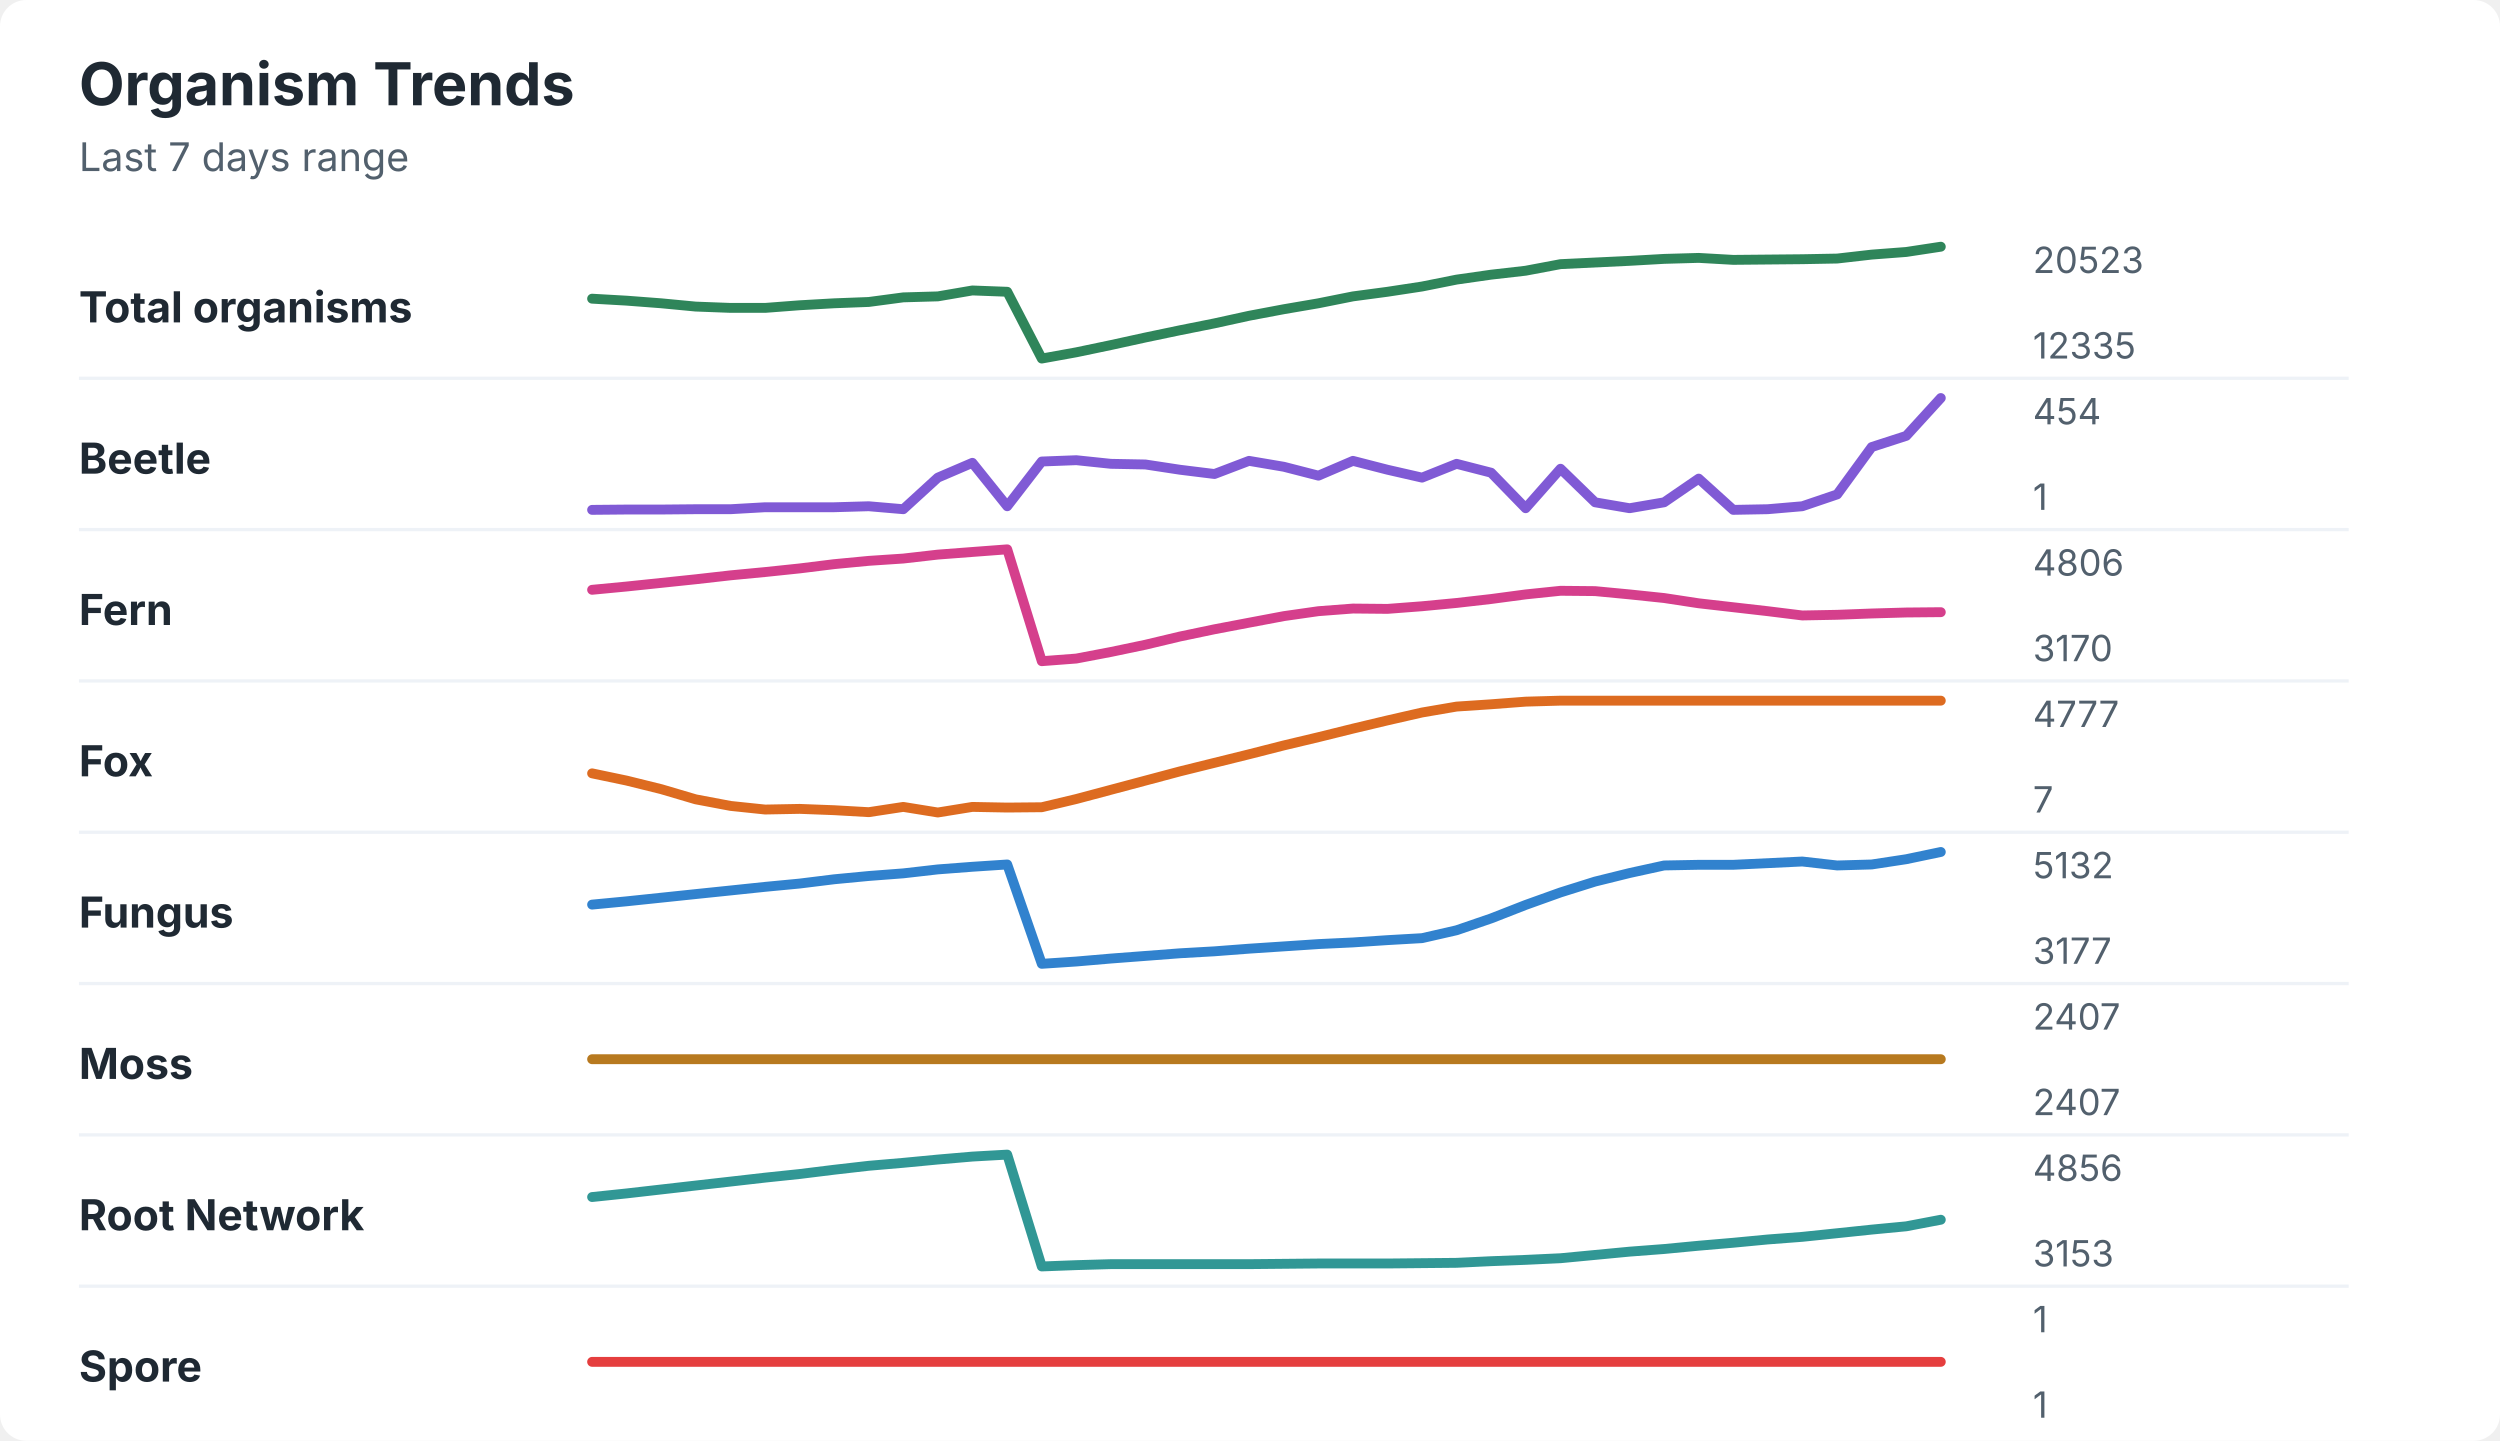
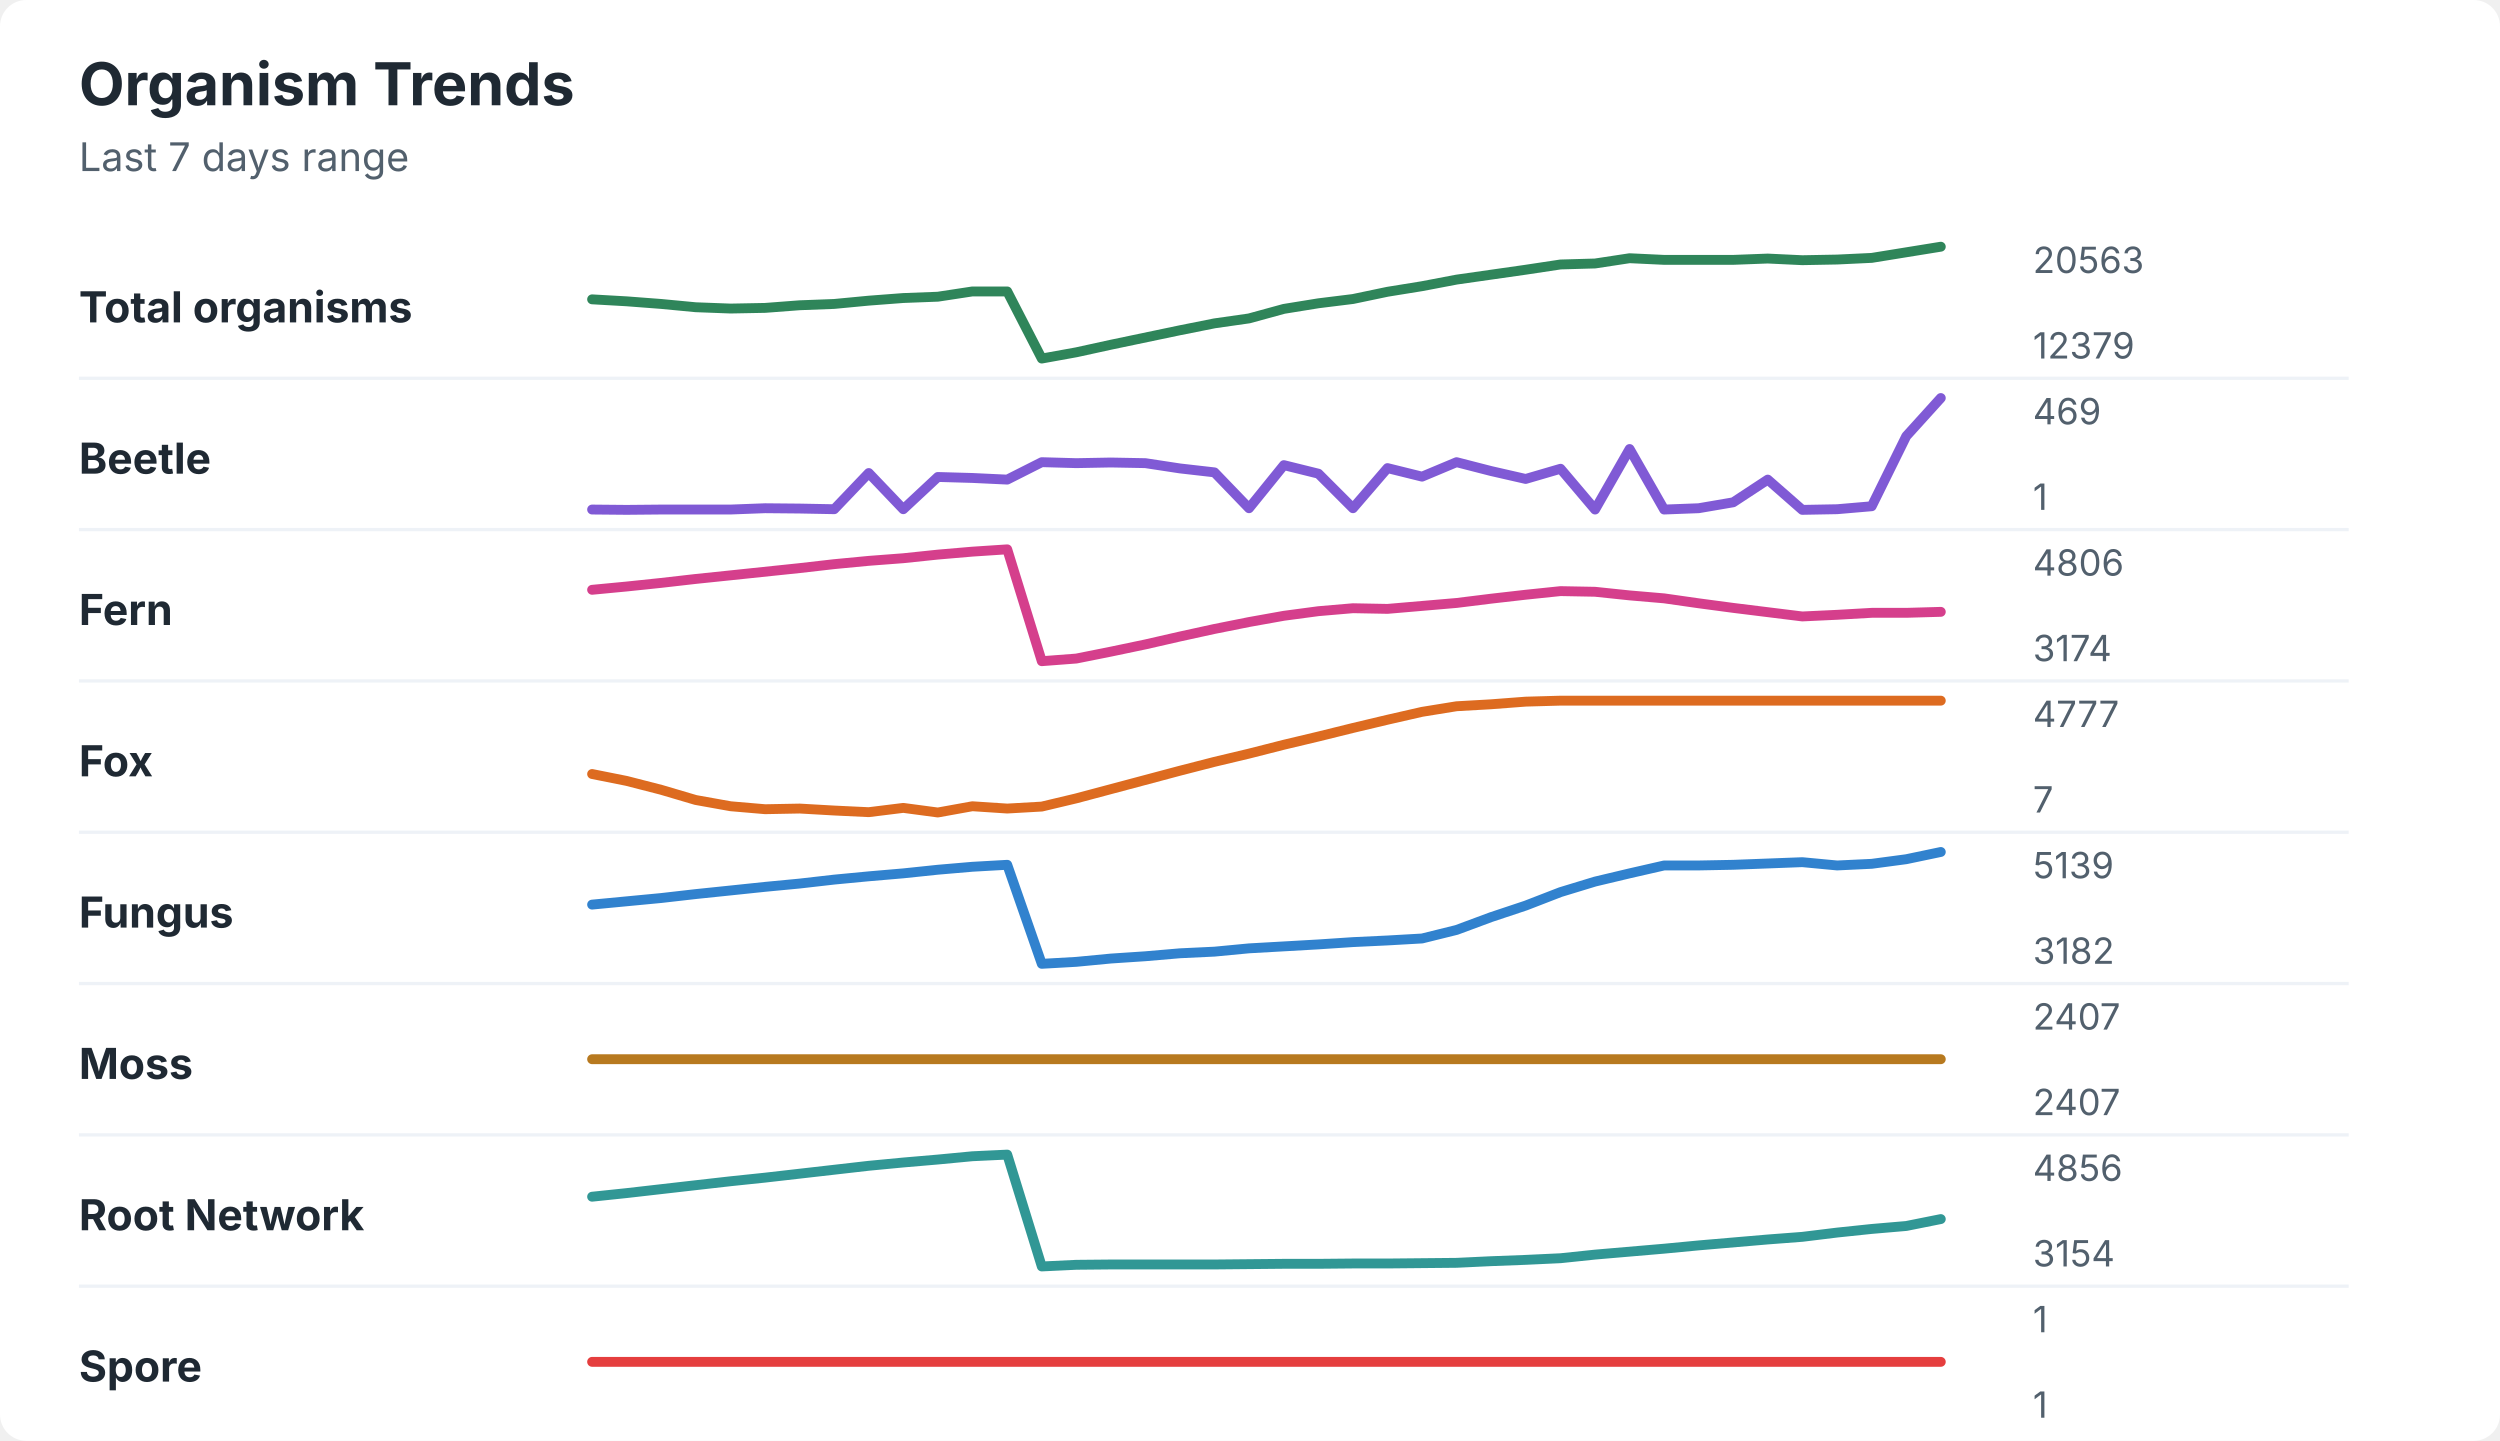
<svg xmlns="http://www.w3.org/2000/svg" width="760" height="438" viewBox="0 0 760 438" role="img" aria-labelledby="title desc">
  <rect width="760" height="438" rx="8" fill="#ffffff" />
  <style>
    text { font-family: -apple-system, BlinkMacSystemFont, "Segoe UI", sans-serif; }
    .title { font-size: 18px; font-weight: 700; fill: #1f2933; }
    .subtitle { font-size: 12px; fill: #52606d; }
    .label { font-size: 13px; font-weight: 650; fill: #1f2933; }
    .axis-value { font-size: 11px; fill: #52606d; }
    .separator { stroke: #eef2f7; stroke-width: 1; }
  </style>
  <text x="24" y="32" class="title">Organism Trends</text>
  <text x="24" y="52" class="subtitle">Last 7 days range</text>
  <text x="24" y="98" class="label">Total organisms</text>
-   <polyline points="180.0,90.8 190.5,91.4 201.0,92.2 211.5,93.2 222.1,93.6 232.6,93.6 243.1,92.8 253.6,92.2 264.1,91.8 274.6,90.4 285.1,90.1 295.6,88.3 306.2,88.7 316.7,109.0 327.2,107.1 337.7,104.9 348.2,102.6 358.7,100.4 369.2,98.3 379.7,96.0 390.3,94.0 400.8,92.2 411.3,90.1 421.8,88.7 432.3,87.1 442.8,85.0 453.3,83.5 463.8,82.3 474.4,80.3 484.9,79.8 495.4,79.3 505.9,78.7 516.4,78.4 526.9,79.0 537.4,78.9 547.9,78.8 558.5,78.6 569.0,77.4 579.5,76.6 590.0,75.0 " fill="none" stroke="#2f855a" stroke-width="3" stroke-linecap="round" stroke-linejoin="round" />
-   <text x="618" y="83" class="axis-value">20523</text>
-   <text x="618" y="109" class="axis-value">12335</text>
+   <polyline points="180.0,91.0 190.5,91.6 201.0,92.4 211.5,93.4 222.1,93.8 232.6,93.6 243.1,92.8 253.6,92.4 264.1,91.4 274.6,90.6 285.1,90.2 295.6,88.6 306.2,88.6 316.7,109.0 327.2,107.1 337.7,104.8 348.2,102.6 358.7,100.4 369.2,98.3 379.7,96.8 390.3,93.9 400.8,92.2 411.3,90.9 421.8,88.7 432.3,87.0 442.8,85.0 453.3,83.5 463.8,82.0 474.4,80.4 484.9,80.1 495.4,78.5 505.9,79.0 516.4,79.0 526.9,79.0 537.4,78.6 547.9,79.1 558.5,78.9 569.0,78.4 579.5,76.7 590.0,75.0 " fill="none" stroke="#2f855a" stroke-width="3" stroke-linecap="round" stroke-linejoin="round" />
+   <text x="618" y="83" class="axis-value">20563</text>
+   <text x="618" y="109" class="axis-value">12379</text>
  <line x1="24" y1="115.0" x2="714" y2="115.0" class="separator" />
  <text x="24" y="144" class="label">Beetle</text>
-   <polyline points="180.0,155.0 190.5,154.9 201.0,154.9 211.5,154.8 222.1,154.8 232.6,154.2 243.1,154.2 253.6,154.2 264.1,153.9 274.6,154.8 285.1,145.2 295.6,140.7 306.2,153.9 316.7,140.3 327.2,139.9 337.7,141.0 348.2,141.2 358.7,142.8 369.2,144.1 379.7,140.1 390.3,141.9 400.8,144.6 411.3,140.1 421.8,142.8 432.3,145.2 442.8,141.0 453.3,143.7 463.8,154.5 474.4,142.5 484.9,152.7 495.4,154.5 505.9,152.7 516.4,145.5 526.9,155.0 537.4,154.8 547.9,153.9 558.5,150.3 569.0,135.9 579.5,132.5 590.0,121.0 " fill="none" stroke="#805ad5" stroke-width="3" stroke-linecap="round" stroke-linejoin="round" />
-   <text x="618" y="129" class="axis-value">454</text>
+   <polyline points="180.0,154.9 190.5,155.0 201.0,154.9 211.5,154.9 222.1,154.9 232.6,154.5 243.1,154.6 253.6,154.8 264.1,143.8 274.6,154.8 285.1,145.0 295.6,145.3 306.2,145.8 316.7,140.5 327.2,140.8 337.7,140.6 348.2,140.8 358.7,142.4 369.2,143.6 379.7,154.5 390.3,141.4 400.8,144.0 411.3,154.5 421.8,142.3 432.3,144.9 442.8,140.5 453.3,143.2 463.8,145.6 474.4,142.5 484.9,154.9 495.4,136.5 505.9,154.9 516.4,154.5 526.9,152.7 537.4,145.8 547.9,155.0 558.5,154.8 569.0,153.9 579.5,132.6 590.0,121.0 " fill="none" stroke="#805ad5" stroke-width="3" stroke-linecap="round" stroke-linejoin="round" />
+   <text x="618" y="129" class="axis-value">469</text>
  <text x="618" y="155" class="axis-value">1</text>
  <line x1="24" y1="161.0" x2="714" y2="161.0" class="separator" />
  <text x="24" y="190" class="label">Fern</text>
-   <polyline points="180.0,179.3 190.5,178.3 201.0,177.2 211.5,176.1 222.1,174.9 232.6,173.9 243.1,172.8 253.6,171.5 264.1,170.5 274.6,169.8 285.1,168.6 295.6,167.8 306.2,167.0 316.7,201.0 327.2,200.2 337.7,198.2 348.2,196.0 358.7,193.5 369.2,191.3 379.7,189.3 390.3,187.3 400.8,185.8 411.3,185.0 421.8,185.1 432.3,184.3 442.8,183.3 453.3,182.1 463.8,180.7 474.4,179.6 484.9,179.7 495.4,180.7 505.9,181.8 516.4,183.4 526.9,184.6 537.4,185.8 547.9,187.1 558.5,186.9 569.0,186.5 579.5,186.2 590.0,186.1 " fill="none" stroke="#d53f8c" stroke-width="3" stroke-linecap="round" stroke-linejoin="round" />
+   <polyline points="180.0,179.3 190.5,178.3 201.0,177.2 211.5,176.0 222.1,174.9 232.6,173.8 243.1,172.7 253.6,171.5 264.1,170.5 274.6,169.7 285.1,168.6 295.6,167.7 306.2,167.0 316.7,201.0 327.2,200.2 337.7,198.1 348.2,195.9 358.7,193.5 369.2,191.2 379.7,189.1 390.3,187.2 400.8,185.8 411.3,184.9 421.8,185.1 432.3,184.2 442.8,183.3 453.3,182.0 463.8,180.8 474.4,179.7 484.9,179.9 495.4,181.0 505.9,181.9 516.4,183.4 526.9,184.8 537.4,186.1 547.9,187.4 558.5,186.9 569.0,186.3 579.5,186.3 590.0,186.0 " fill="none" stroke="#d53f8c" stroke-width="3" stroke-linecap="round" stroke-linejoin="round" />
  <text x="618" y="175" class="axis-value">4806</text>
-   <text x="618" y="201" class="axis-value">3170</text>
+   <text x="618" y="201" class="axis-value">3174</text>
  <line x1="24" y1="207.0" x2="714" y2="207.0" class="separator" />
  <text x="24" y="236" class="label">Fox</text>
-   <polyline points="180.0,235.1 190.5,237.3 201.0,239.9 211.5,243.0 222.1,245.0 232.6,246.1 243.1,245.9 253.6,246.3 264.1,246.9 274.6,245.3 285.1,247.0 295.6,245.3 306.2,245.5 316.7,245.4 327.2,242.9 337.7,240.1 348.2,237.3 358.7,234.5 369.2,231.9 379.7,229.3 390.3,226.6 400.8,224.1 411.3,221.5 421.8,219.0 432.3,216.6 442.8,214.8 453.3,214.1 463.8,213.3 474.4,213.0 484.9,213.0 495.4,213.0 505.9,213.0 516.4,213.0 526.9,213.0 537.4,213.0 547.9,213.0 558.5,213.0 569.0,213.0 579.5,213.0 590.0,213.0 " fill="none" stroke="#dd6b20" stroke-width="3" stroke-linecap="round" stroke-linejoin="round" />
+   <polyline points="180.0,235.3 190.5,237.4 201.0,240.1 211.5,243.2 222.1,245.1 232.6,246.0 243.1,245.8 253.6,246.4 264.1,246.9 274.6,245.6 285.1,247.0 295.6,245.1 306.2,245.8 316.7,245.2 327.2,242.7 337.7,239.9 348.2,237.1 358.7,234.3 369.2,231.6 379.7,229.1 390.3,226.4 400.8,223.9 411.3,221.3 421.8,218.8 432.3,216.4 442.8,214.7 453.3,214.1 463.8,213.3 474.4,213.0 484.9,213.0 495.4,213.0 505.9,213.0 516.4,213.0 526.9,213.0 537.4,213.0 547.9,213.0 558.5,213.0 569.0,213.0 579.5,213.0 590.0,213.0 " fill="none" stroke="#dd6b20" stroke-width="3" stroke-linecap="round" stroke-linejoin="round" />
  <text x="618" y="221" class="axis-value">4777</text>
  <text x="618" y="247" class="axis-value">7</text>
  <line x1="24" y1="253.0" x2="714" y2="253.0" class="separator" />
  <text x="24" y="282" class="label">Fungus</text>
-   <polyline points="180.0,275.0 190.5,274.0 201.0,272.9 211.5,271.8 222.1,270.7 232.6,269.6 243.1,268.6 253.6,267.3 264.1,266.3 274.6,265.5 285.1,264.3 295.6,263.5 306.2,262.8 316.7,293.0 327.2,292.3 337.7,291.4 348.2,290.6 358.7,289.8 369.2,289.2 379.7,288.4 390.3,287.7 400.8,287.0 411.3,286.5 421.8,285.8 432.3,285.2 442.8,282.8 453.3,279.2 463.8,275.1 474.4,271.3 484.9,268.0 495.4,265.4 505.9,263.1 516.4,262.9 526.9,262.9 537.4,262.4 547.9,261.9 558.5,263.1 569.0,262.8 579.5,261.2 590.0,259.0 " fill="none" stroke="#3182ce" stroke-width="3" stroke-linecap="round" stroke-linejoin="round" />
-   <text x="618" y="267" class="axis-value">5132</text>
-   <text x="618" y="293" class="axis-value">3177</text>
+   <polyline points="180.0,275.0 190.5,274.0 201.0,273.0 211.5,271.8 222.1,270.7 232.6,269.6 243.1,268.6 253.6,267.4 264.1,266.4 274.6,265.5 285.1,264.4 295.6,263.5 306.2,262.9 316.7,293.0 327.2,292.4 337.7,291.4 348.2,290.7 358.7,289.8 369.2,289.3 379.7,288.3 390.3,287.7 400.8,287.1 411.3,286.4 421.8,285.9 432.3,285.3 442.8,282.7 453.3,278.8 463.8,275.3 474.4,271.2 484.9,268.0 495.4,265.5 505.9,263.1 516.4,263.1 526.9,262.9 537.4,262.5 547.9,262.1 558.5,263.1 569.0,262.6 579.5,261.2 590.0,259.0 " fill="none" stroke="#3182ce" stroke-width="3" stroke-linecap="round" stroke-linejoin="round" />
+   <text x="618" y="267" class="axis-value">5139</text>
+   <text x="618" y="293" class="axis-value">3182</text>
  <line x1="24" y1="299.0" x2="714" y2="299.0" class="separator" />
  <text x="24" y="328" class="label">Moss</text>
  <polyline points="180.0,322.0 190.5,322.0 201.0,322.0 211.5,322.0 222.1,322.0 232.6,322.0 243.1,322.0 253.6,322.0 264.1,322.0 274.6,322.0 285.1,322.0 295.6,322.0 306.2,322.0 316.7,322.0 327.2,322.0 337.7,322.0 348.2,322.0 358.7,322.0 369.2,322.0 379.7,322.0 390.3,322.0 400.8,322.0 411.3,322.0 421.8,322.0 432.3,322.0 442.8,322.0 453.3,322.0 463.8,322.0 474.4,322.0 484.9,322.0 495.4,322.0 505.9,322.0 516.4,322.0 526.9,322.0 537.4,322.0 547.9,322.0 558.5,322.0 569.0,322.0 579.5,322.0 590.0,322.0 " fill="none" stroke="#b7791f" stroke-width="3" stroke-linecap="round" stroke-linejoin="round" />
  <text x="618" y="313" class="axis-value">2407</text>
  <text x="618" y="339" class="axis-value">2407</text>
  <line x1="24" y1="345.0" x2="714" y2="345.0" class="separator" />
  <text x="24" y="374" class="label">Root Network</text>
-   <polyline points="180.0,363.9 190.5,362.8 201.0,361.6 211.5,360.4 222.1,359.2 232.6,358.0 243.1,356.9 253.6,355.6 264.1,354.4 274.6,353.5 285.1,352.5 295.6,351.6 306.2,351.0 316.7,385.0 327.2,384.6 337.7,384.3 348.2,384.3 358.7,384.3 369.2,384.3 379.7,384.3 390.3,384.2 400.8,384.1 411.3,384.1 421.8,384.1 432.3,384.0 442.8,383.9 453.3,383.4 463.8,383.0 474.4,382.5 484.9,381.5 495.4,380.5 505.9,379.7 516.4,378.7 526.9,377.8 537.4,376.8 547.9,376.0 558.5,374.9 569.0,373.8 579.5,372.8 590.0,370.8 " fill="none" stroke="#319795" stroke-width="3" stroke-linecap="round" stroke-linejoin="round" />
+   <polyline points="180.0,363.8 190.5,362.7 201.0,361.5 211.5,360.3 222.1,359.1 232.6,358.0 243.1,356.8 253.6,355.6 264.1,354.4 274.6,353.4 285.1,352.5 295.6,351.5 306.2,351.0 316.7,385.0 327.2,384.5 337.7,384.4 348.2,384.4 358.7,384.4 369.2,384.4 379.7,384.3 390.3,384.2 400.8,384.2 411.3,384.1 421.8,384.1 432.3,384.0 442.8,383.9 453.3,383.4 463.8,383.0 474.4,382.5 484.9,381.4 495.4,380.5 505.9,379.6 516.4,378.6 526.9,377.7 537.4,376.8 547.9,376.0 558.5,374.7 569.0,373.6 579.5,372.7 590.0,370.6 " fill="none" stroke="#319795" stroke-width="3" stroke-linecap="round" stroke-linejoin="round" />
  <text x="618" y="359" class="axis-value">4856</text>
-   <text x="618" y="385" class="axis-value">3153</text>
+   <text x="618" y="385" class="axis-value">3154</text>
  <line x1="24" y1="391.0" x2="714" y2="391.0" class="separator" />
  <text x="24" y="420" class="label">Spore</text>
  <polyline points="180.0,414.0 190.5,414.0 201.0,414.0 211.5,414.0 222.1,414.0 232.6,414.0 243.1,414.0 253.6,414.0 264.1,414.0 274.6,414.0 285.1,414.0 295.6,414.0 306.2,414.0 316.7,414.0 327.2,414.0 337.7,414.0 348.2,414.0 358.7,414.0 369.2,414.0 379.7,414.0 390.3,414.0 400.8,414.0 411.3,414.0 421.8,414.0 432.3,414.0 442.8,414.0 453.3,414.0 463.8,414.0 474.4,414.0 484.9,414.0 495.4,414.0 505.9,414.0 516.4,414.0 526.9,414.0 537.4,414.0 547.9,414.0 558.5,414.0 569.0,414.0 579.5,414.0 590.0,414.0 " fill="none" stroke="#e53e3e" stroke-width="3" stroke-linecap="round" stroke-linejoin="round" />
  <text x="618" y="405" class="axis-value">1</text>
  <text x="618" y="431" class="axis-value">1</text>
</svg>
